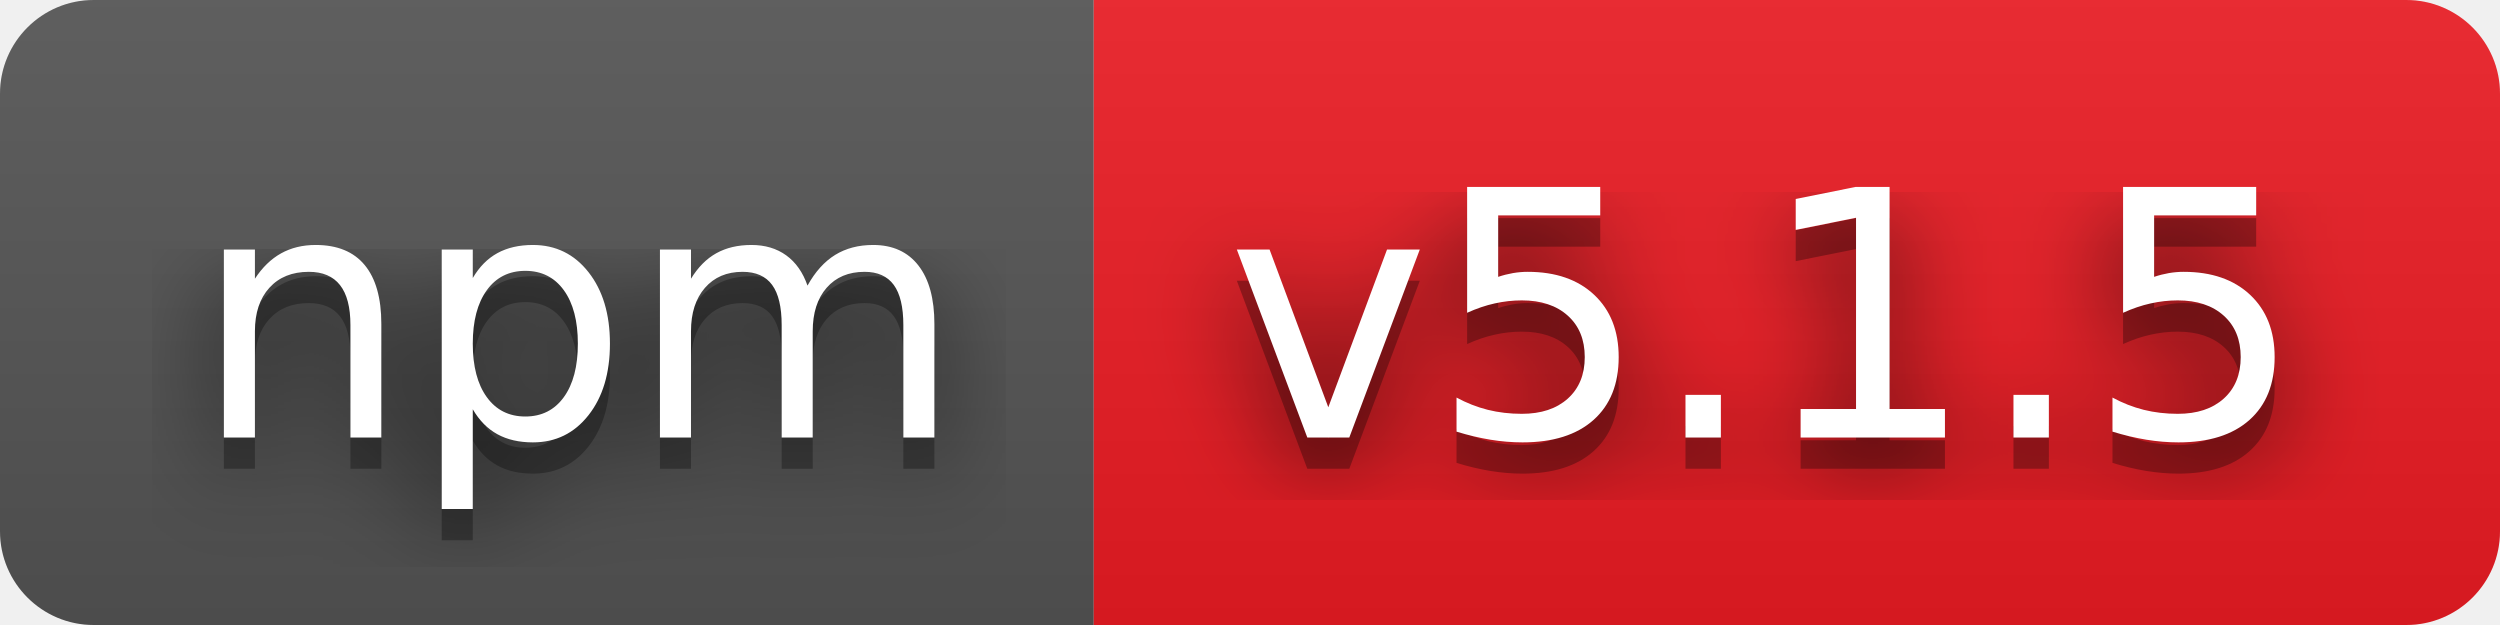
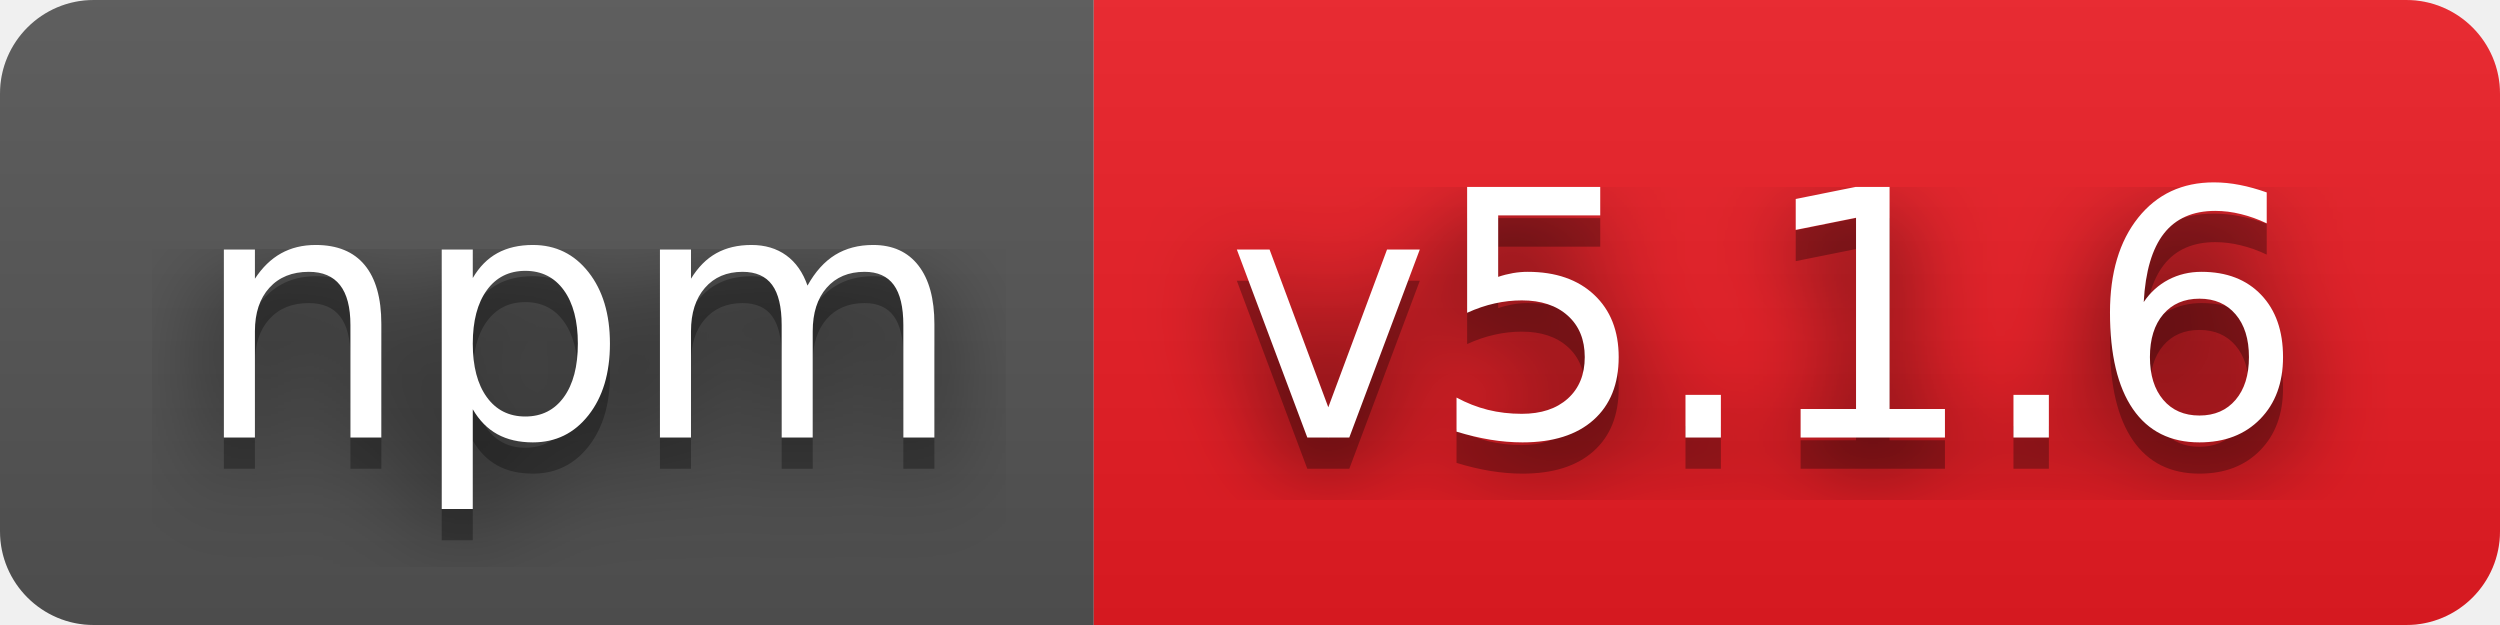
- <svg xmlns="http://www.w3.org/2000/svg" width="80" height="20" role="img" aria-label="npm: v5.1.5">
+ <svg xmlns="http://www.w3.org/2000/svg" width="80" height="20" role="img" aria-label="npm: v5.1.6">
  <filter id="blur">
    <feGaussianBlur stdDeviation="16" />
  </filter>
  <linearGradient id="s" x2="0" y2="100%">
    <stop offset="0" stop-color="#bbb" stop-opacity=".1" />
    <stop offset="1" stop-opacity=".1" />
  </linearGradient>
  <clipPath id="r">
    <rect width="80" height="20" rx="3" />
  </clipPath>
  <g clip-path="url(#r)">
    <rect width="35" height="20" fill="#555" />
    <rect x="35" width="45" height="20" fill="#ed1c24" />
    <rect width="80" height="20" fill="url(#s)" />
  </g>
  <g fill="#fff" text-anchor="middle" font-family="Verdana,Geneva,DejaVu Sans,sans-serif" text-rendering="geometricPrecision" font-size="110">
    <g transform="scale(.1)">
      <g aria-hidden="true" fill="#010101">
        <text x="185" y="150" fill-opacity=".8" filter="url(#blur)" textLength="250">npm</text>
        <text x="185" y="150" fill-opacity=".3" textLength="250">npm</text>
      </g>
      <text x="185" y="140" textLength="250">npm</text>
    </g>
    <g transform="scale(.1)">
      <g aria-hidden="true" fill="#010101">
-         <text x="565" y="150" fill-opacity=".8" filter="url(#blur)" textLength="350">v5.1.5</text>
-         <text x="565" y="150" fill-opacity=".3" textLength="350">v5.1.5</text>
+         <text x="565" y="150" fill-opacity=".8" filter="url(#blur)" textLength="350">v5.1.6</text>
+         <text x="565" y="150" fill-opacity=".3" textLength="350">v5.1.6</text>
      </g>
-       <text x="565" y="140" textLength="350">v5.1.5</text>
+       <text x="565" y="140" textLength="350">v5.1.6</text>
    </g>
  </g>
</svg>
